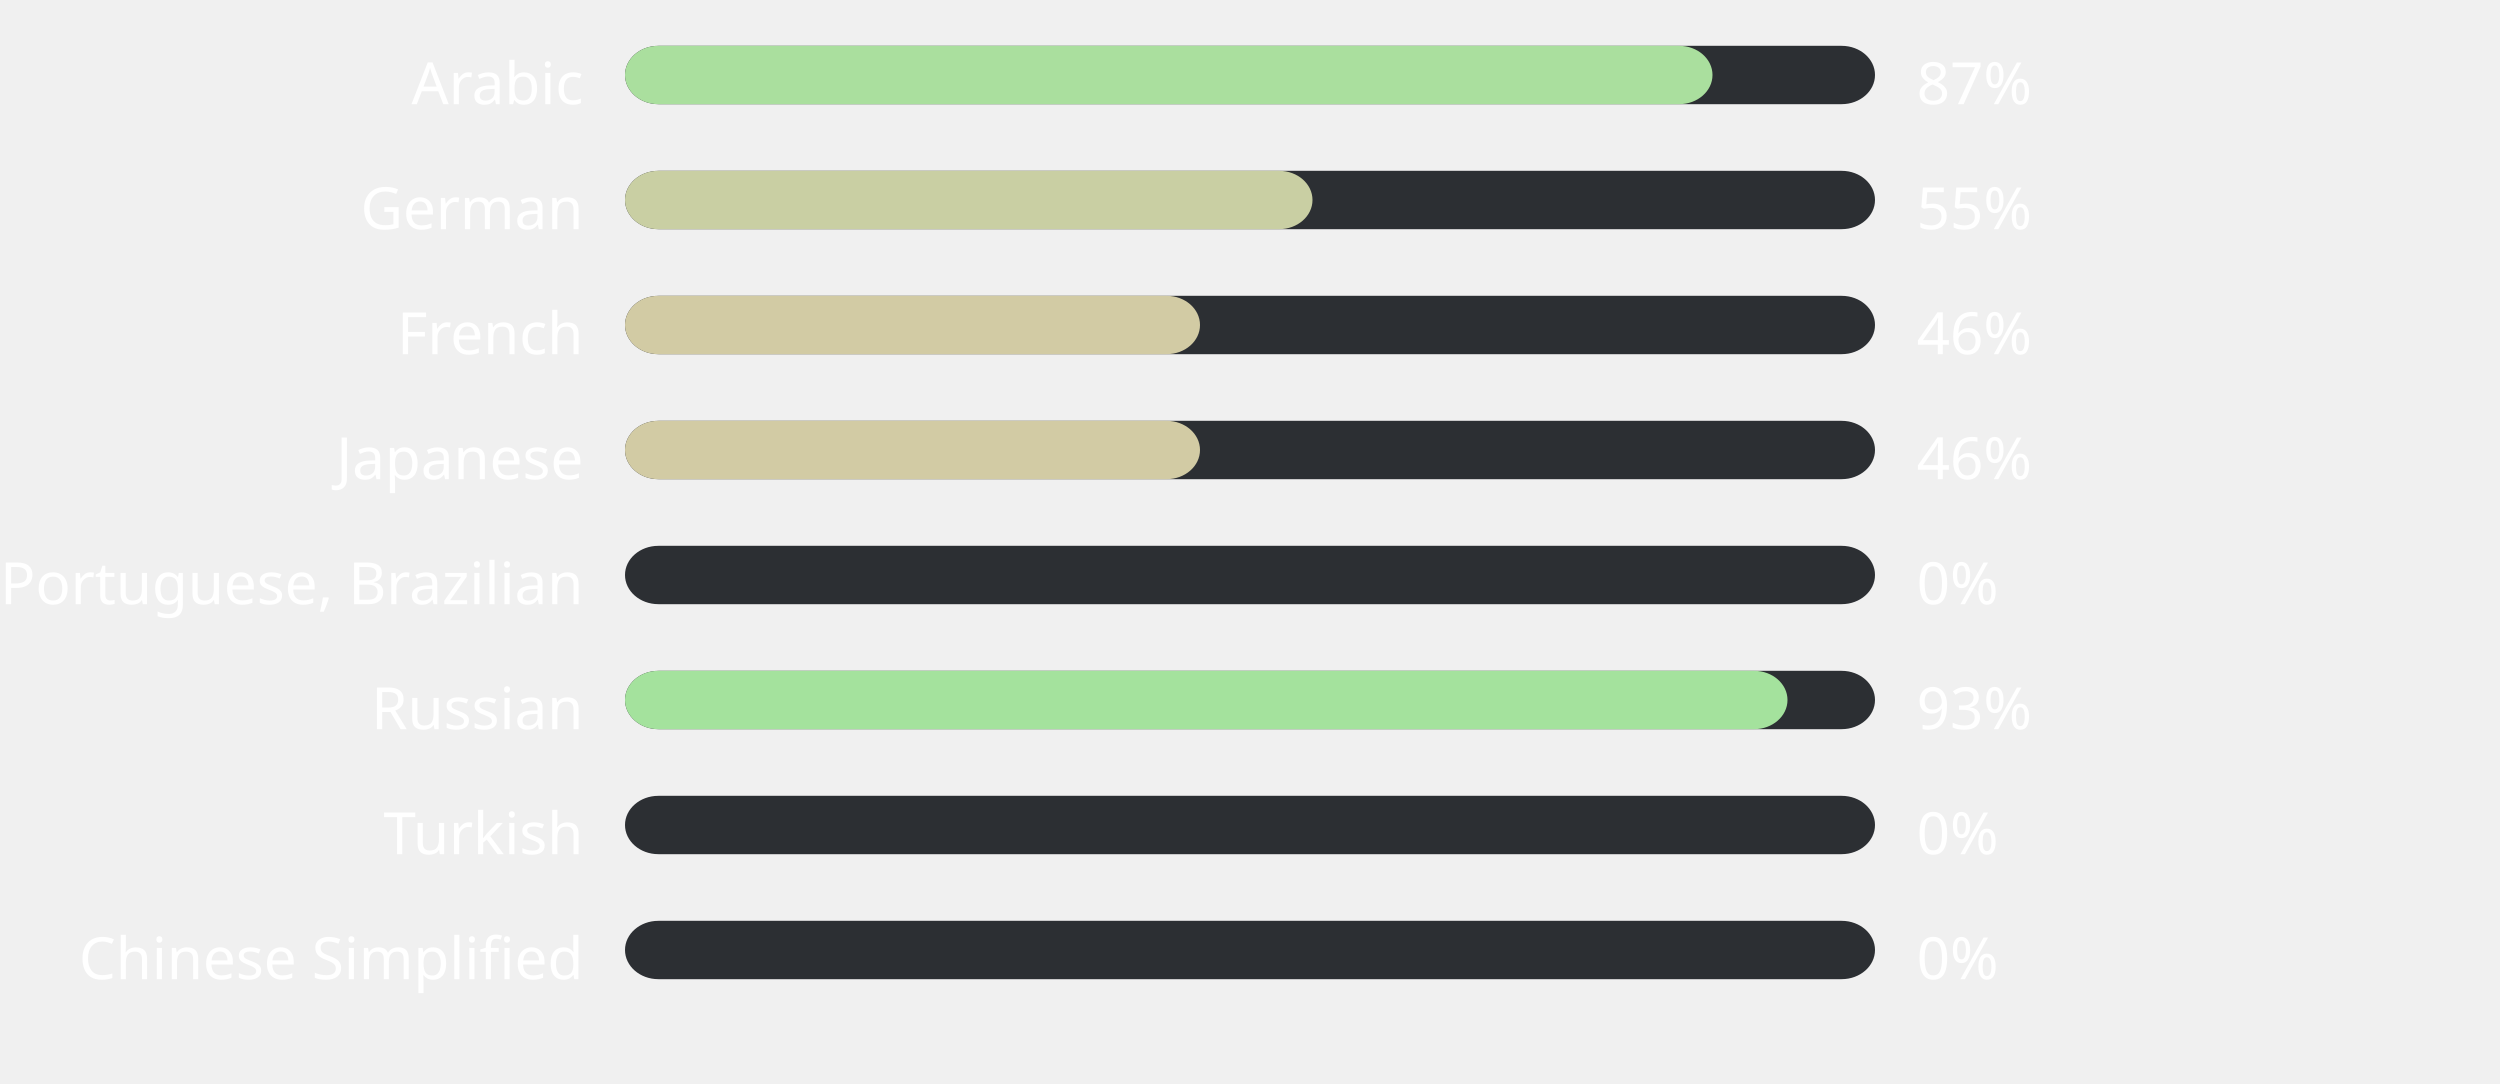
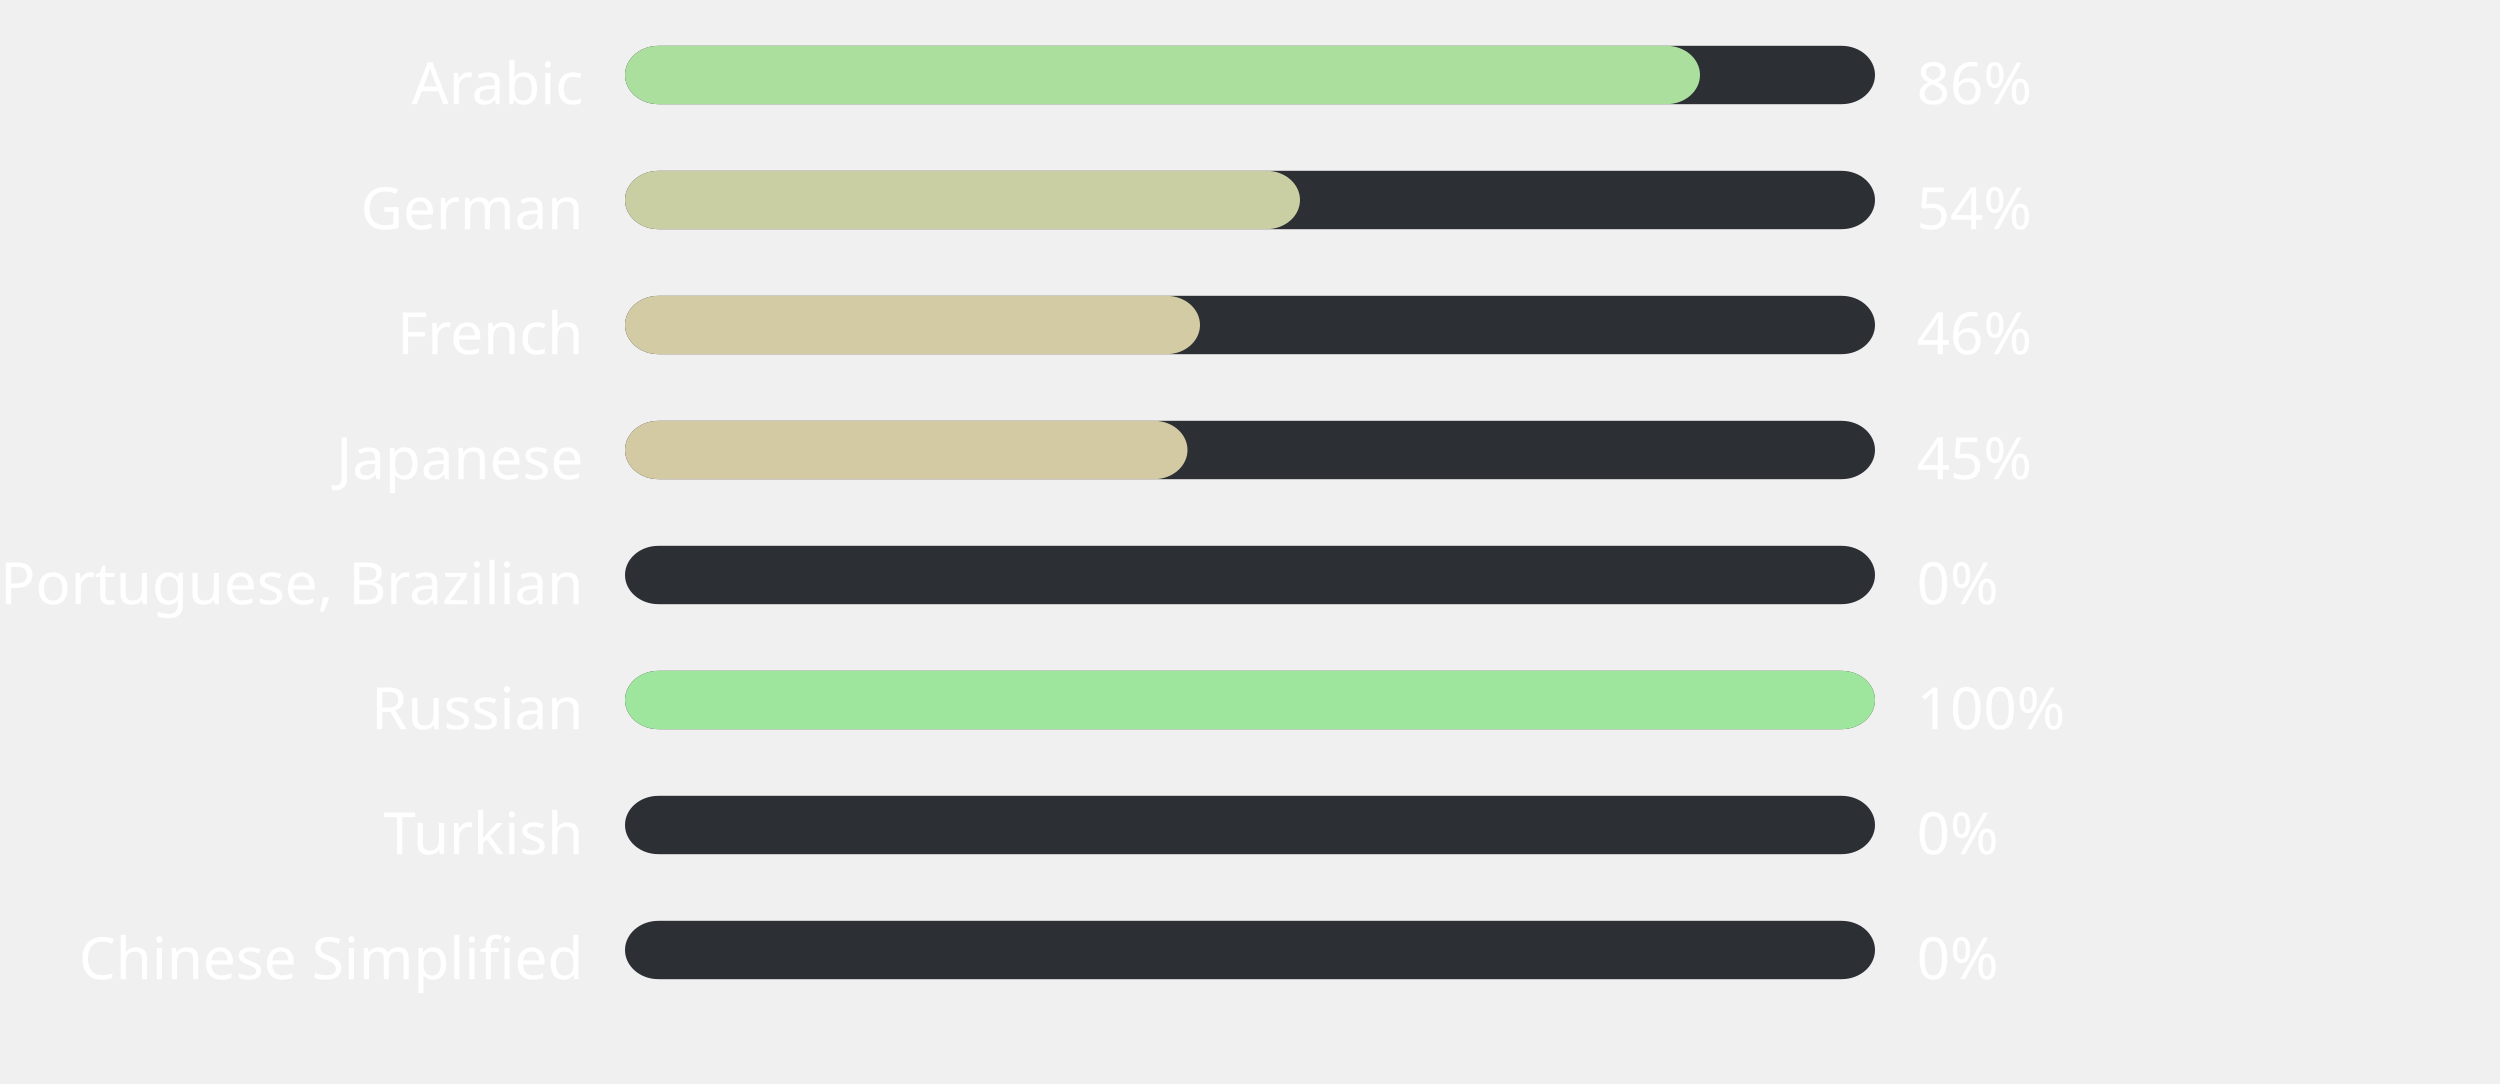
<svg xmlns="http://www.w3.org/2000/svg" width="600" height="260" style="background:#00000000">
  <style>text { font-family: sans-serif; font-size: 14px; fill: #ffffff; }</style>
  <text x="140" y="25" text-anchor="end">Arabic</text>
  <rect x="150" y="11" width="300" height="14" fill="#2C2F33" rx="8" ry="8" />
-   <rect x="150" y="11" width="261" height="14" fill="#aadf9e" rx="8" ry="8" />
-   <text x="460" y="25" text-anchor="start">87%</text>
+   <rect x="150" y="11" width="258" height="14" fill="#abdf9e" rx="8" ry="8" />
+   <text x="460" y="25" text-anchor="start">86%</text>
  <text x="140" y="55" text-anchor="end">German</text>
  <rect x="150" y="41" width="300" height="14" fill="#2C2F33" rx="8" ry="8" />
-   <rect x="150" y="41" width="165" height="14" fill="#c9cfa3" rx="8" ry="8" />
-   <text x="460" y="55" text-anchor="start">55%</text>
+   <rect x="150" y="41" width="162" height="14" fill="#cacfa3" rx="8" ry="8" />
+   <text x="460" y="55" text-anchor="start">54%</text>
  <text x="140" y="85" text-anchor="end">French</text>
  <rect x="150" y="71" width="300" height="14" fill="#2C2F33" rx="8" ry="8" />
  <rect x="150" y="71" width="138" height="14" fill="#d2cba4" rx="8" ry="8" />
  <text x="460" y="85" text-anchor="start">46%</text>
  <text x="140" y="115" text-anchor="end">Japanese</text>
  <rect x="150" y="101" width="300" height="14" fill="#2C2F33" rx="8" ry="8" />
-   <rect x="150" y="101" width="138" height="14" fill="#d2cba4" rx="8" ry="8" />
-   <text x="460" y="115" text-anchor="start">46%</text>
+   <rect x="150" y="101" width="135" height="14" fill="#d3caa4" rx="8" ry="8" />
+   <text x="460" y="115" text-anchor="start">45%</text>
  <text x="140" y="145" text-anchor="end">Portuguese, Brazilian</text>
  <rect x="150" y="131" width="300" height="14" fill="#2C2F33" rx="8" ry="8" />
  <rect x="150" y="131" width="0" height="14" fill="#ffb4ab" rx="8" ry="8" />
  <text x="460" y="145" text-anchor="start">0%</text>
  <text x="140" y="175" text-anchor="end">Russian</text>
  <rect x="150" y="161" width="300" height="14" fill="#2C2F33" rx="8" ry="8" />
-   <rect x="150" y="161" width="279" height="14" fill="#a4e29d" rx="8" ry="8" />
-   <text x="460" y="175" text-anchor="start">93%</text>
+   <rect x="150" y="161" width="300" height="14" fill="#9ee69d" rx="8" ry="8" />
+   <text x="460" y="175" text-anchor="start">100%</text>
  <text x="140" y="205" text-anchor="end">Turkish</text>
  <rect x="150" y="191" width="300" height="14" fill="#2C2F33" rx="8" ry="8" />
  <rect x="150" y="191" width="0" height="14" fill="#ffb4ab" rx="8" ry="8" />
  <text x="460" y="205" text-anchor="start">0%</text>
  <text x="140" y="235" text-anchor="end">Chinese Simplified</text>
  <rect x="150" y="221" width="300" height="14" fill="#2C2F33" rx="8" ry="8" />
  <rect x="150" y="221" width="0" height="14" fill="#ffb4ab" rx="8" ry="8" />
  <text x="460" y="235" text-anchor="start">0%</text>
</svg>
